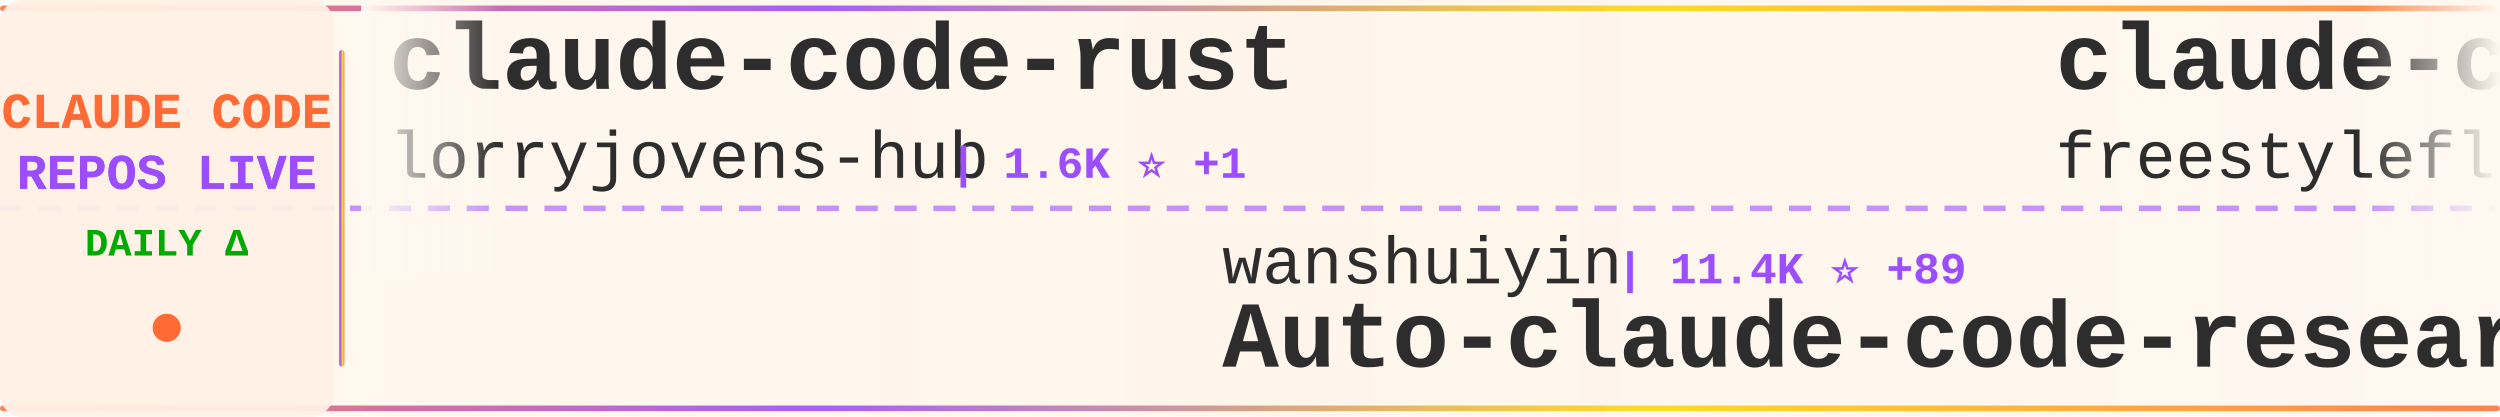
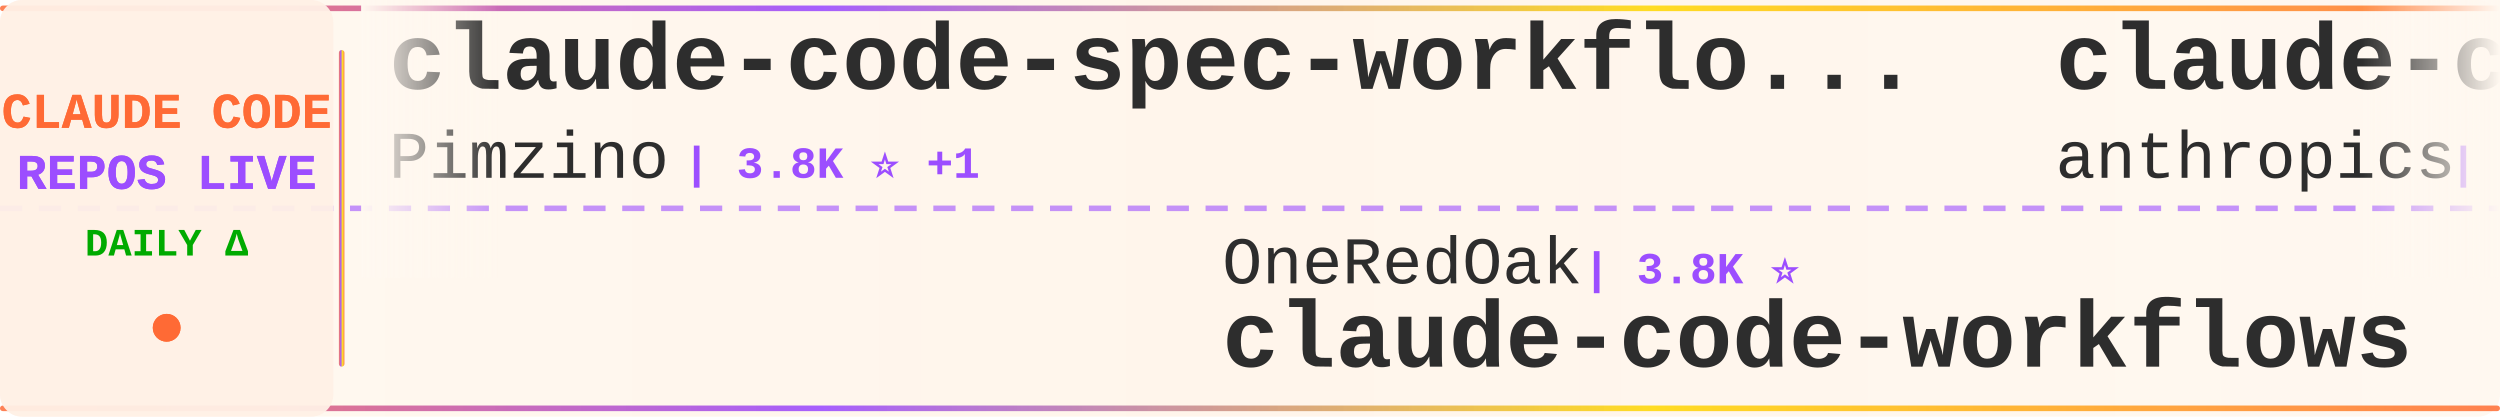
<svg xmlns="http://www.w3.org/2000/svg" width="900" height="150">
  <defs>
    <linearGradient id="tickerBg" x1="0%" y1="0%" x2="100%" y2="0%">
      <stop offset="0%" style="stop-color:#fff8f0;stop-opacity:0.98" />
      <stop offset="50%" style="stop-color:#fff5eb;stop-opacity:1" />
      <stop offset="100%" style="stop-color:#fff8f0;stop-opacity:0.98" />
    </linearGradient>
    <linearGradient id="borderGrad" x1="0%" y1="0%" x2="100%" y2="0%">
      <stop offset="0%" style="stop-color:#FF6B35;stop-opacity:0.85">
        <animate attributeName="stop-opacity" values="0.85;1;0.85" dur="2s" repeatCount="indefinite" />
      </stop>
      <stop offset="33%" style="stop-color:#9C4EFF;stop-opacity:0.9">
        <animate attributeName="stop-opacity" values="0.9;1;0.9" dur="2.2s" repeatCount="indefinite" />
      </stop>
      <stop offset="66%" style="stop-color:#FFD700;stop-opacity:0.85">
        <animate attributeName="stop-opacity" values="0.85;1;0.85" dur="1.8s" repeatCount="indefinite" />
      </stop>
      <stop offset="100%" style="stop-color:#FF6B35;stop-opacity:0.85">
        <animate attributeName="stop-opacity" values="0.85;1;0.85" dur="2s" repeatCount="indefinite" />
      </stop>
    </linearGradient>
    <filter id="textGlow">
      <feGaussianBlur stdDeviation="0.15" result="coloredBlur" />
      <feMerge>
        <feMergeNode in="coloredBlur" />
        <feMergeNode in="SourceGraphic" />
      </feMerge>
    </filter>
    <filter id="metricGlow">
      <feGaussianBlur stdDeviation="0.2" result="coloredBlur" />
      <feMerge>
        <feMergeNode in="coloredBlur" />
        <feMergeNode in="SourceGraphic" />
      </feMerge>
    </filter>
    <linearGradient id="leftFade" x1="0%" y1="0%" x2="100%" y2="0%">
      <stop offset="0%" style="stop-color:#fff8f0;stop-opacity:1" />
      <stop offset="100%" style="stop-color:#fff8f0;stop-opacity:0" />
    </linearGradient>
    <linearGradient id="rightFade" x1="0%" y1="0%" x2="100%" y2="0%">
      <stop offset="0%" style="stop-color:#fff8f0;stop-opacity:0" />
      <stop offset="100%" style="stop-color:#fff8f0;stop-opacity:1" />
    </linearGradient>
  </defs>
  <rect width="900" height="150" fill="url(#tickerBg)" rx="8" />
  <rect x="0" y="2" width="900" height="2" fill="url(#borderGrad)" rx="1" />
  <rect x="0" y="146" width="900" height="2" fill="url(#borderGrad)" rx="1" />
  <line x1="0" y1="75" x2="900" y2="75" stroke="#9C4EFF" stroke-width="2" stroke-dasharray="8 6" opacity="0.6" />
  <rect x="0" y="0" width="120" height="150" fill="#fff0e6" opacity="0.95" rx="8" />
  <text x="60" y="46" font-family="'Courier New', monospace" font-size="18" font-weight="bold" fill="#FF6B35" text-anchor="middle" filter="url(#textGlow)">
    CLAUDE CODE
  </text>
  <text x="60" y="68" font-family="'Courier New', monospace" font-size="18" font-weight="bold" fill="#9C4EFF" text-anchor="middle" filter="url(#textGlow)">
    REPOS LIVE
  </text>
  <text x="60" y="92" font-family="'Courier New', monospace" font-size="14" font-weight="bold" fill="#00aa00" text-anchor="middle">
    DAILY Δ
  </text>
  <circle cx="60" cy="118" r="5" fill="#FF6B35" filter="url(#metricGlow)">
    <animate attributeName="r" values="4;6;4" dur="1.5s" repeatCount="indefinite" />
    <animate attributeName="opacity" values="0.6;1;0.6" dur="1.5s" repeatCount="indefinite" />
  </circle>
  <rect x="122" y="18" width="2" height="114" fill="url(#borderGrad)" rx="1" />
  <clipPath id="tickerClip">
    <rect x="130" y="0" width="770" height="150" />
  </clipPath>
  <g clip-path="url(#tickerClip)">
    <g id="tickerItems">
      <animateTransform attributeName="transform" attributeType="XML" type="translate" from="0 0" to="-3000 0" dur="54s" repeatCount="indefinite" />
      <g transform="translate(0, 0)">
-         <text x="140" y="32" font-family="'Courier New', monospace" font-size="34" font-weight="bold" fill="#2d2d2d">claude-code-rust</text>
-         <text x="140" y="64" font-family="'Courier New', monospace" font-size="24" font-weight="normal" fill="#2d2d2d" opacity="1.0">lorryjovens-hub</text>
-         <text x="342" y="64" font-family="'Courier New', monospace" font-size="16" font-weight="bold" fill="#9C4EFF"> | 1.6K ⭐ +1</text>
+         <text x="140" y="32" font-family="'Courier New', monospace" font-size="34" font-weight="bold" fill="#2d2d2d">claude-code-spec-workflo...</text>
+         <text x="140" y="64" font-family="'Courier New', monospace" font-size="24" font-weight="normal" fill="#2d2d2d" opacity="1.0">Pimzino</text>
+         <text x="246" y="64" font-family="'Courier New', monospace" font-size="16" font-weight="bold" fill="#9C4EFF"> | 3.8K ⭐ +1</text>
      </g>
      <g transform="translate(300, 0)">
-         <text x="140" y="102" font-family="'Courier New', monospace" font-size="24" font-weight="normal" fill="#2d2d2d" opacity="1.0">wanshuiyin</text>
-         <text x="282" y="102" font-family="'Courier New', monospace" font-size="16" font-weight="bold" fill="#9C4EFF"> | 11.4K ⭐ +89</text>
-         <text x="140" y="132" font-family="'Courier New', monospace" font-size="34" font-weight="bold" fill="#2d2d2d">Auto-claude-code-researc...</text>
+         <text x="140" y="102" font-family="'Courier New', monospace" font-size="24" font-weight="normal" fill="#2d2d2d" opacity="1.0">OneRedOak</text>
+         <text x="270" y="102" font-family="'Courier New', monospace" font-size="16" font-weight="bold" fill="#9C4EFF"> | 3.8K ⭐</text>
+         <text x="140" y="132" font-family="'Courier New', monospace" font-size="34" font-weight="bold" fill="#2d2d2d">claude-code-workflows</text>
      </g>
      <g transform="translate(600, 0)">
-         <text x="140" y="32" font-family="'Courier New', monospace" font-size="34" font-weight="bold" fill="#2d2d2d">claude-code</text>
-         <text x="140" y="64" font-family="'Courier New', monospace" font-size="24" font-weight="normal" fill="#2d2d2d" opacity="1.0">freestylefly</text>
-         <text x="306" y="64" font-family="'Courier New', monospace" font-size="16" font-weight="bold" fill="#9C4EFF"> | 125 ⭐</text>
+         <text x="140" y="32" font-family="'Courier New', monospace" font-size="34" font-weight="bold" fill="#2d2d2d">claude-code-base-action</text>
+         <text x="140" y="64" font-family="'Courier New', monospace" font-size="24" font-weight="normal" fill="#2d2d2d" opacity="1.0">anthropics</text>
+         <text x="282" y="64" font-family="'Courier New', monospace" font-size="16" font-weight="bold" fill="#9C4EFF"> | 863 ⭐ +4</text>
      </g>
      <g transform="translate(900, 0)">
-         <text x="140" y="102" font-family="'Courier New', monospace" font-size="24" font-weight="normal" fill="#2d2d2d" opacity="1.0">777genius</text>
-         <text x="270" y="102" font-family="'Courier New', monospace" font-size="16" font-weight="bold" fill="#9C4EFF"> | 913 ⭐</text>
-         <text x="140" y="132" font-family="'Courier New', monospace" font-size="34" font-weight="bold" fill="#2d2d2d">claude-code-source-code</text>
+         <text x="140" y="102" font-family="'Courier New', monospace" font-size="24" font-weight="normal" fill="#2d2d2d" opacity="1.0">RishabhK103</text>
+         <text x="294" y="102" font-family="'Courier New', monospace" font-size="16" font-weight="bold" fill="#9C4EFF"> | 88 ⭐ +1</text>
+         <text x="140" y="132" font-family="'Courier New', monospace" font-size="34" font-weight="bold" fill="#2d2d2d">claude-code</text>
      </g>
      <g transform="translate(1200, 0)">
-         <text x="140" y="32" font-family="'Courier New', monospace" font-size="34" font-weight="bold" fill="#2d2d2d">claude-code-book</text>
-         <text x="140" y="64" font-family="'Courier New', monospace" font-size="24" font-weight="normal" fill="#2d2d2d" opacity="1.0">lintsinghua</text>
-         <text x="294" y="64" font-family="'Courier New', monospace" font-size="16" font-weight="bold" fill="#9C4EFF"> | 3.5K ⭐ +16</text>
+         <text x="140" y="32" font-family="'Courier New', monospace" font-size="34" font-weight="bold" fill="#2d2d2d">claude-code-source</text>
+         <text x="140" y="64" font-family="'Courier New', monospace" font-size="24" font-weight="normal" fill="#2d2d2d" opacity="1.0">hangsman</text>
+         <text x="258" y="64" font-family="'Courier New', monospace" font-size="16" font-weight="bold" fill="#9C4EFF"> | 782 ⭐ +1</text>
      </g>
      <g transform="translate(1500, 0)">
-         <text x="140" y="102" font-family="'Courier New', monospace" font-size="24" font-weight="normal" fill="#2d2d2d" opacity="1.0">isboyjc</text>
-         <text x="246" y="102" font-family="'Courier New', monospace" font-size="16" font-weight="bold" fill="#9C4EFF"> | 158 ⭐</text>
-         <text x="140" y="132" font-family="'Courier New', monospace" font-size="34" font-weight="bold" fill="#2d2d2d">claude-code</text>
+         <text x="140" y="102" font-family="'Courier New', monospace" font-size="24" font-weight="normal" fill="#2d2d2d" opacity="1.0">frankbria</text>
+         <text x="270" y="102" font-family="'Courier New', monospace" font-size="16" font-weight="bold" fill="#9C4EFF"> | 9.3K ⭐ +6</text>
+         <text x="140" y="132" font-family="'Courier New', monospace" font-size="34" font-weight="bold" fill="#2d2d2d">ralph-claude-code</text>
      </g>
      <g transform="translate(1800, 0)">
-         <text x="140" y="32" font-family="'Courier New', monospace" font-size="34" font-weight="bold" fill="#2d2d2d">claude-code-source</text>
-         <text x="140" y="64" font-family="'Courier New', monospace" font-size="24" font-weight="normal" fill="#2d2d2d" opacity="1.0">JrCx7scC</text>
-         <text x="258" y="64" font-family="'Courier New', monospace" font-size="16" font-weight="bold" fill="#9C4EFF"> | 370 ⭐ +1</text>
+         <text x="140" y="32" font-family="'Courier New', monospace" font-size="34" font-weight="bold" fill="#2d2d2d">edmunds-claude-code</text>
+         <text x="140" y="64" font-family="'Courier New', monospace" font-size="24" font-weight="normal" fill="#2d2d2d" opacity="1.0">edmund-io</text>
+         <text x="270" y="64" font-family="'Courier New', monospace" font-size="16" font-weight="bold" fill="#9C4EFF"> | 1.4K ⭐</text>
      </g>
      <g transform="translate(2100, 0)">
-         <text x="140" y="102" font-family="'Courier New', monospace" font-size="24" font-weight="normal" fill="#2d2d2d" opacity="1.0">zebbern</text>
-         <text x="246" y="102" font-family="'Courier New', monospace" font-size="16" font-weight="bold" fill="#9C4EFF"> | 4.2K ⭐ +3</text>
-         <text x="140" y="132" font-family="'Courier New', monospace" font-size="34" font-weight="bold" fill="#2d2d2d">claude-code-guide</text>
+         <text x="140" y="102" font-family="'Courier New', monospace" font-size="24" font-weight="normal" fill="#2d2d2d" opacity="1.0">Windy3f3f3f3f</text>
+         <text x="318" y="102" font-family="'Courier New', monospace" font-size="16" font-weight="bold" fill="#9C4EFF"> | 2.6K ⭐ +11</text>
+         <text x="140" y="132" font-family="'Courier New', monospace" font-size="34" font-weight="bold" fill="#2d2d2d">how-claude-code-works</text>
      </g>
      <g transform="translate(2400, 0)">
-         <text x="140" y="32" font-family="'Courier New', monospace" font-size="34" font-weight="bold" fill="#2d2d2d">claude-code-settings</text>
-         <text x="140" y="64" font-family="'Courier New', monospace" font-size="24" font-weight="normal" fill="#2d2d2d" opacity="1.0">feiskyer</text>
-         <text x="258" y="64" font-family="'Courier New', monospace" font-size="16" font-weight="bold" fill="#9C4EFF"> | 1.5K ⭐ +2</text>
+         <text x="140" y="32" font-family="'Courier New', monospace" font-size="34" font-weight="bold" fill="#2d2d2d">claude-code</text>
+         <text x="140" y="64" font-family="'Courier New', monospace" font-size="24" font-weight="normal" fill="#2d2d2d" opacity="1.0">codeaashu</text>
+         <text x="270" y="64" font-family="'Courier New', monospace" font-size="16" font-weight="bold" fill="#9C4EFF"> | 2.8K ⭐ +11</text>
      </g>
      <g transform="translate(2700, 0)">
-         <text x="140" y="102" font-family="'Courier New', monospace" font-size="24" font-weight="normal" fill="#2d2d2d" opacity="1.0">catlog22</text>
-         <text x="258" y="102" font-family="'Courier New', monospace" font-size="16" font-weight="bold" fill="#9C4EFF"> | 2.1K ⭐ +4</text>
-         <text x="140" y="132" font-family="'Courier New', monospace" font-size="34" font-weight="bold" fill="#2d2d2d">Claude-Code-Workflow</text>
+         <text x="140" y="102" font-family="'Courier New', monospace" font-size="24" font-weight="normal" fill="#2d2d2d" opacity="1.0">alirezarezvani</text>
+         <text x="330" y="102" font-family="'Courier New', monospace" font-size="16" font-weight="bold" fill="#9C4EFF"> | 17.1K ⭐ +99</text>
+         <text x="140" y="132" font-family="'Courier New', monospace" font-size="34" font-weight="bold" fill="#2d2d2d">claude-skills</text>
      </g>
      <g transform="translate(3000, 0)">
-         <text x="140" y="32" font-family="'Courier New', monospace" font-size="34" font-weight="bold" fill="#2d2d2d">claude-code-rust</text>
-         <text x="140" y="64" font-family="'Courier New', monospace" font-size="24" font-weight="normal" fill="#2d2d2d" opacity="1.0">lorryjovens-hub</text>
-         <text x="342" y="64" font-family="'Courier New', monospace" font-size="16" font-weight="bold" fill="#9C4EFF"> | 1.6K ⭐ +1</text>
+         <text x="140" y="32" font-family="'Courier New', monospace" font-size="34" font-weight="bold" fill="#2d2d2d">claude-code-spec-workflo...</text>
+         <text x="140" y="64" font-family="'Courier New', monospace" font-size="24" font-weight="normal" fill="#2d2d2d" opacity="1.0">Pimzino</text>
+         <text x="246" y="64" font-family="'Courier New', monospace" font-size="16" font-weight="bold" fill="#9C4EFF"> | 3.8K ⭐ +1</text>
      </g>
      <g transform="translate(3300, 0)">
-         <text x="140" y="102" font-family="'Courier New', monospace" font-size="24" font-weight="normal" fill="#2d2d2d" opacity="1.0">wanshuiyin</text>
-         <text x="282" y="102" font-family="'Courier New', monospace" font-size="16" font-weight="bold" fill="#9C4EFF"> | 11.4K ⭐ +89</text>
-         <text x="140" y="132" font-family="'Courier New', monospace" font-size="34" font-weight="bold" fill="#2d2d2d">Auto-claude-code-researc...</text>
+         <text x="140" y="102" font-family="'Courier New', monospace" font-size="24" font-weight="normal" fill="#2d2d2d" opacity="1.0">OneRedOak</text>
+         <text x="270" y="102" font-family="'Courier New', monospace" font-size="16" font-weight="bold" fill="#9C4EFF"> | 3.8K ⭐</text>
+         <text x="140" y="132" font-family="'Courier New', monospace" font-size="34" font-weight="bold" fill="#2d2d2d">claude-code-workflows</text>
      </g>
      <g transform="translate(3600, 0)">
-         <text x="140" y="32" font-family="'Courier New', monospace" font-size="34" font-weight="bold" fill="#2d2d2d">claude-code</text>
-         <text x="140" y="64" font-family="'Courier New', monospace" font-size="24" font-weight="normal" fill="#2d2d2d" opacity="1.0">freestylefly</text>
-         <text x="306" y="64" font-family="'Courier New', monospace" font-size="16" font-weight="bold" fill="#9C4EFF"> | 125 ⭐</text>
+         <text x="140" y="32" font-family="'Courier New', monospace" font-size="34" font-weight="bold" fill="#2d2d2d">claude-code-base-action</text>
+         <text x="140" y="64" font-family="'Courier New', monospace" font-size="24" font-weight="normal" fill="#2d2d2d" opacity="1.0">anthropics</text>
+         <text x="282" y="64" font-family="'Courier New', monospace" font-size="16" font-weight="bold" fill="#9C4EFF"> | 863 ⭐ +4</text>
      </g>
      <g transform="translate(3900, 0)">
-         <text x="140" y="102" font-family="'Courier New', monospace" font-size="24" font-weight="normal" fill="#2d2d2d" opacity="1.0">777genius</text>
-         <text x="270" y="102" font-family="'Courier New', monospace" font-size="16" font-weight="bold" fill="#9C4EFF"> | 913 ⭐</text>
-         <text x="140" y="132" font-family="'Courier New', monospace" font-size="34" font-weight="bold" fill="#2d2d2d">claude-code-source-code</text>
+         <text x="140" y="102" font-family="'Courier New', monospace" font-size="24" font-weight="normal" fill="#2d2d2d" opacity="1.0">RishabhK103</text>
+         <text x="294" y="102" font-family="'Courier New', monospace" font-size="16" font-weight="bold" fill="#9C4EFF"> | 88 ⭐ +1</text>
+         <text x="140" y="132" font-family="'Courier New', monospace" font-size="34" font-weight="bold" fill="#2d2d2d">claude-code</text>
      </g>
    </g>
  </g>
  <rect x="130" y="0" width="50" height="100" fill="url(#leftFade)" />
  <rect x="850" y="0" width="50" height="100" fill="url(#rightFade)" />
</svg>
